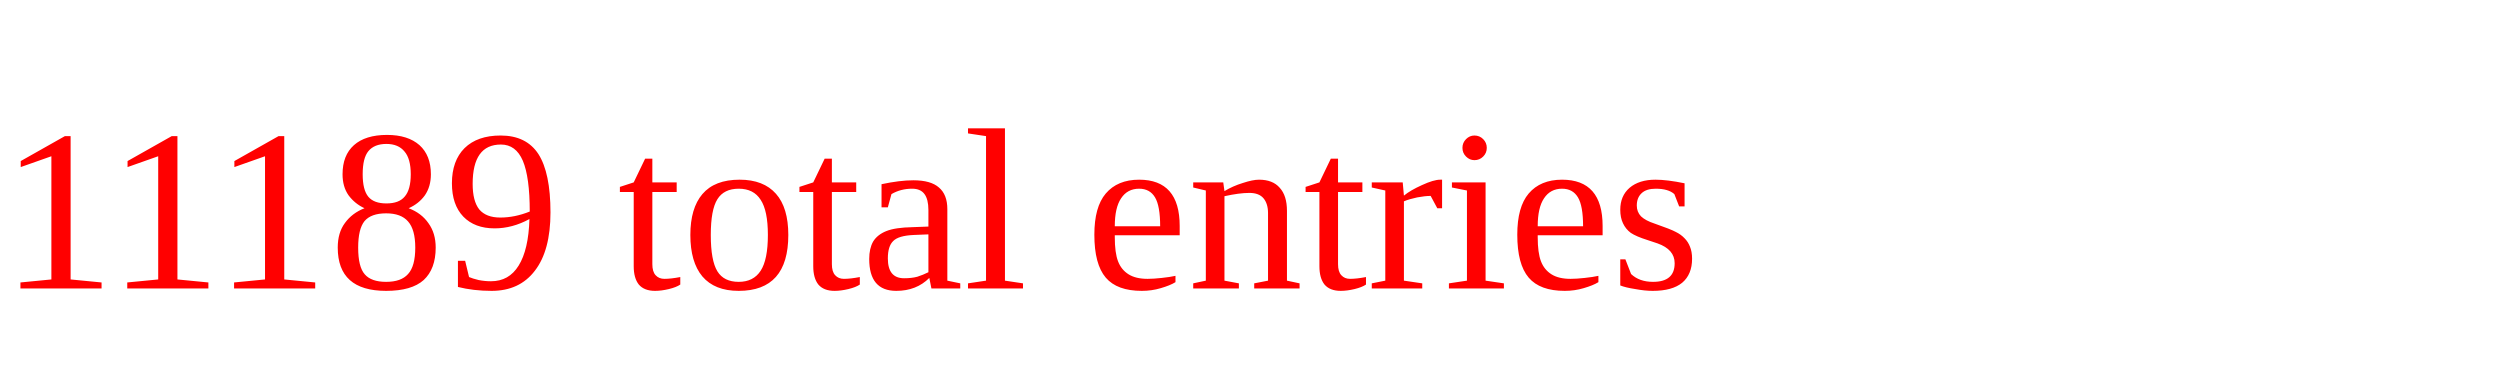
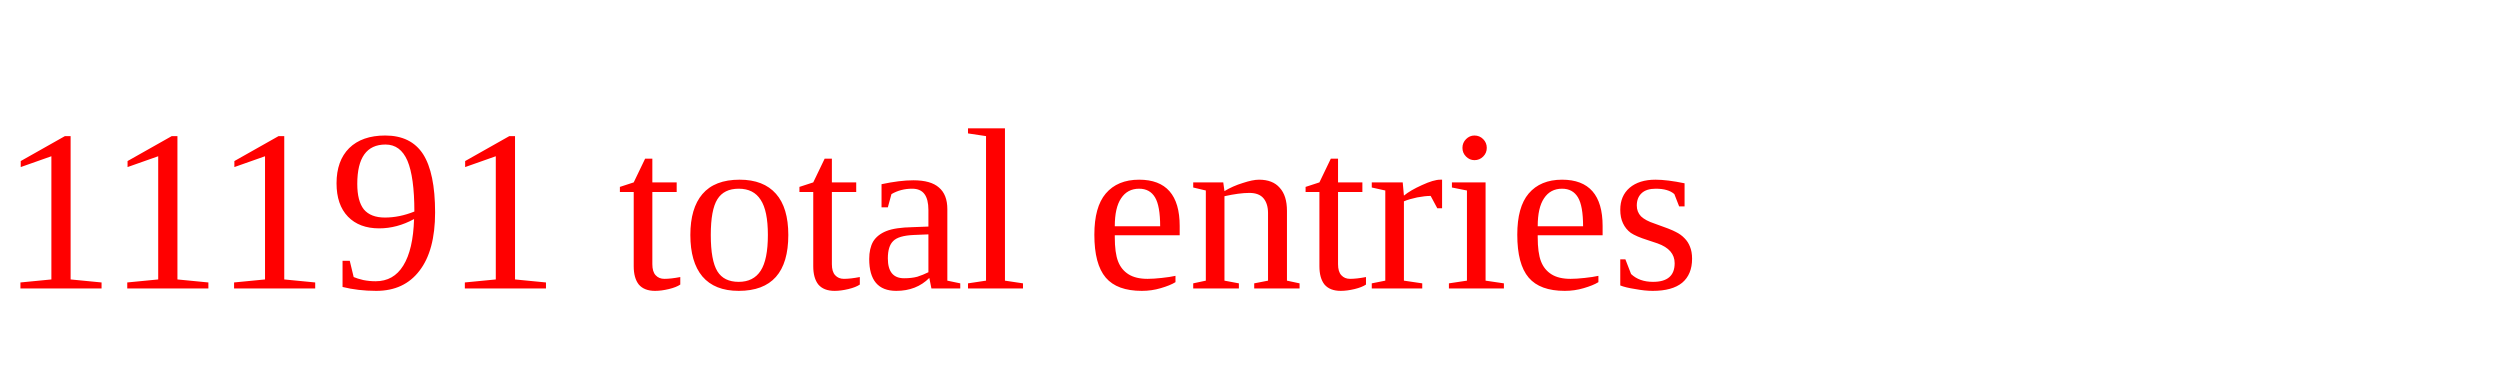
<svg xmlns="http://www.w3.org/2000/svg" height="20" width="130" version="1.1">
-   <text x="0" y="15" fill="red">11189 total entries</text>
+   <text x="0" y="15" fill="red">11191 total entries</text>
</svg>
